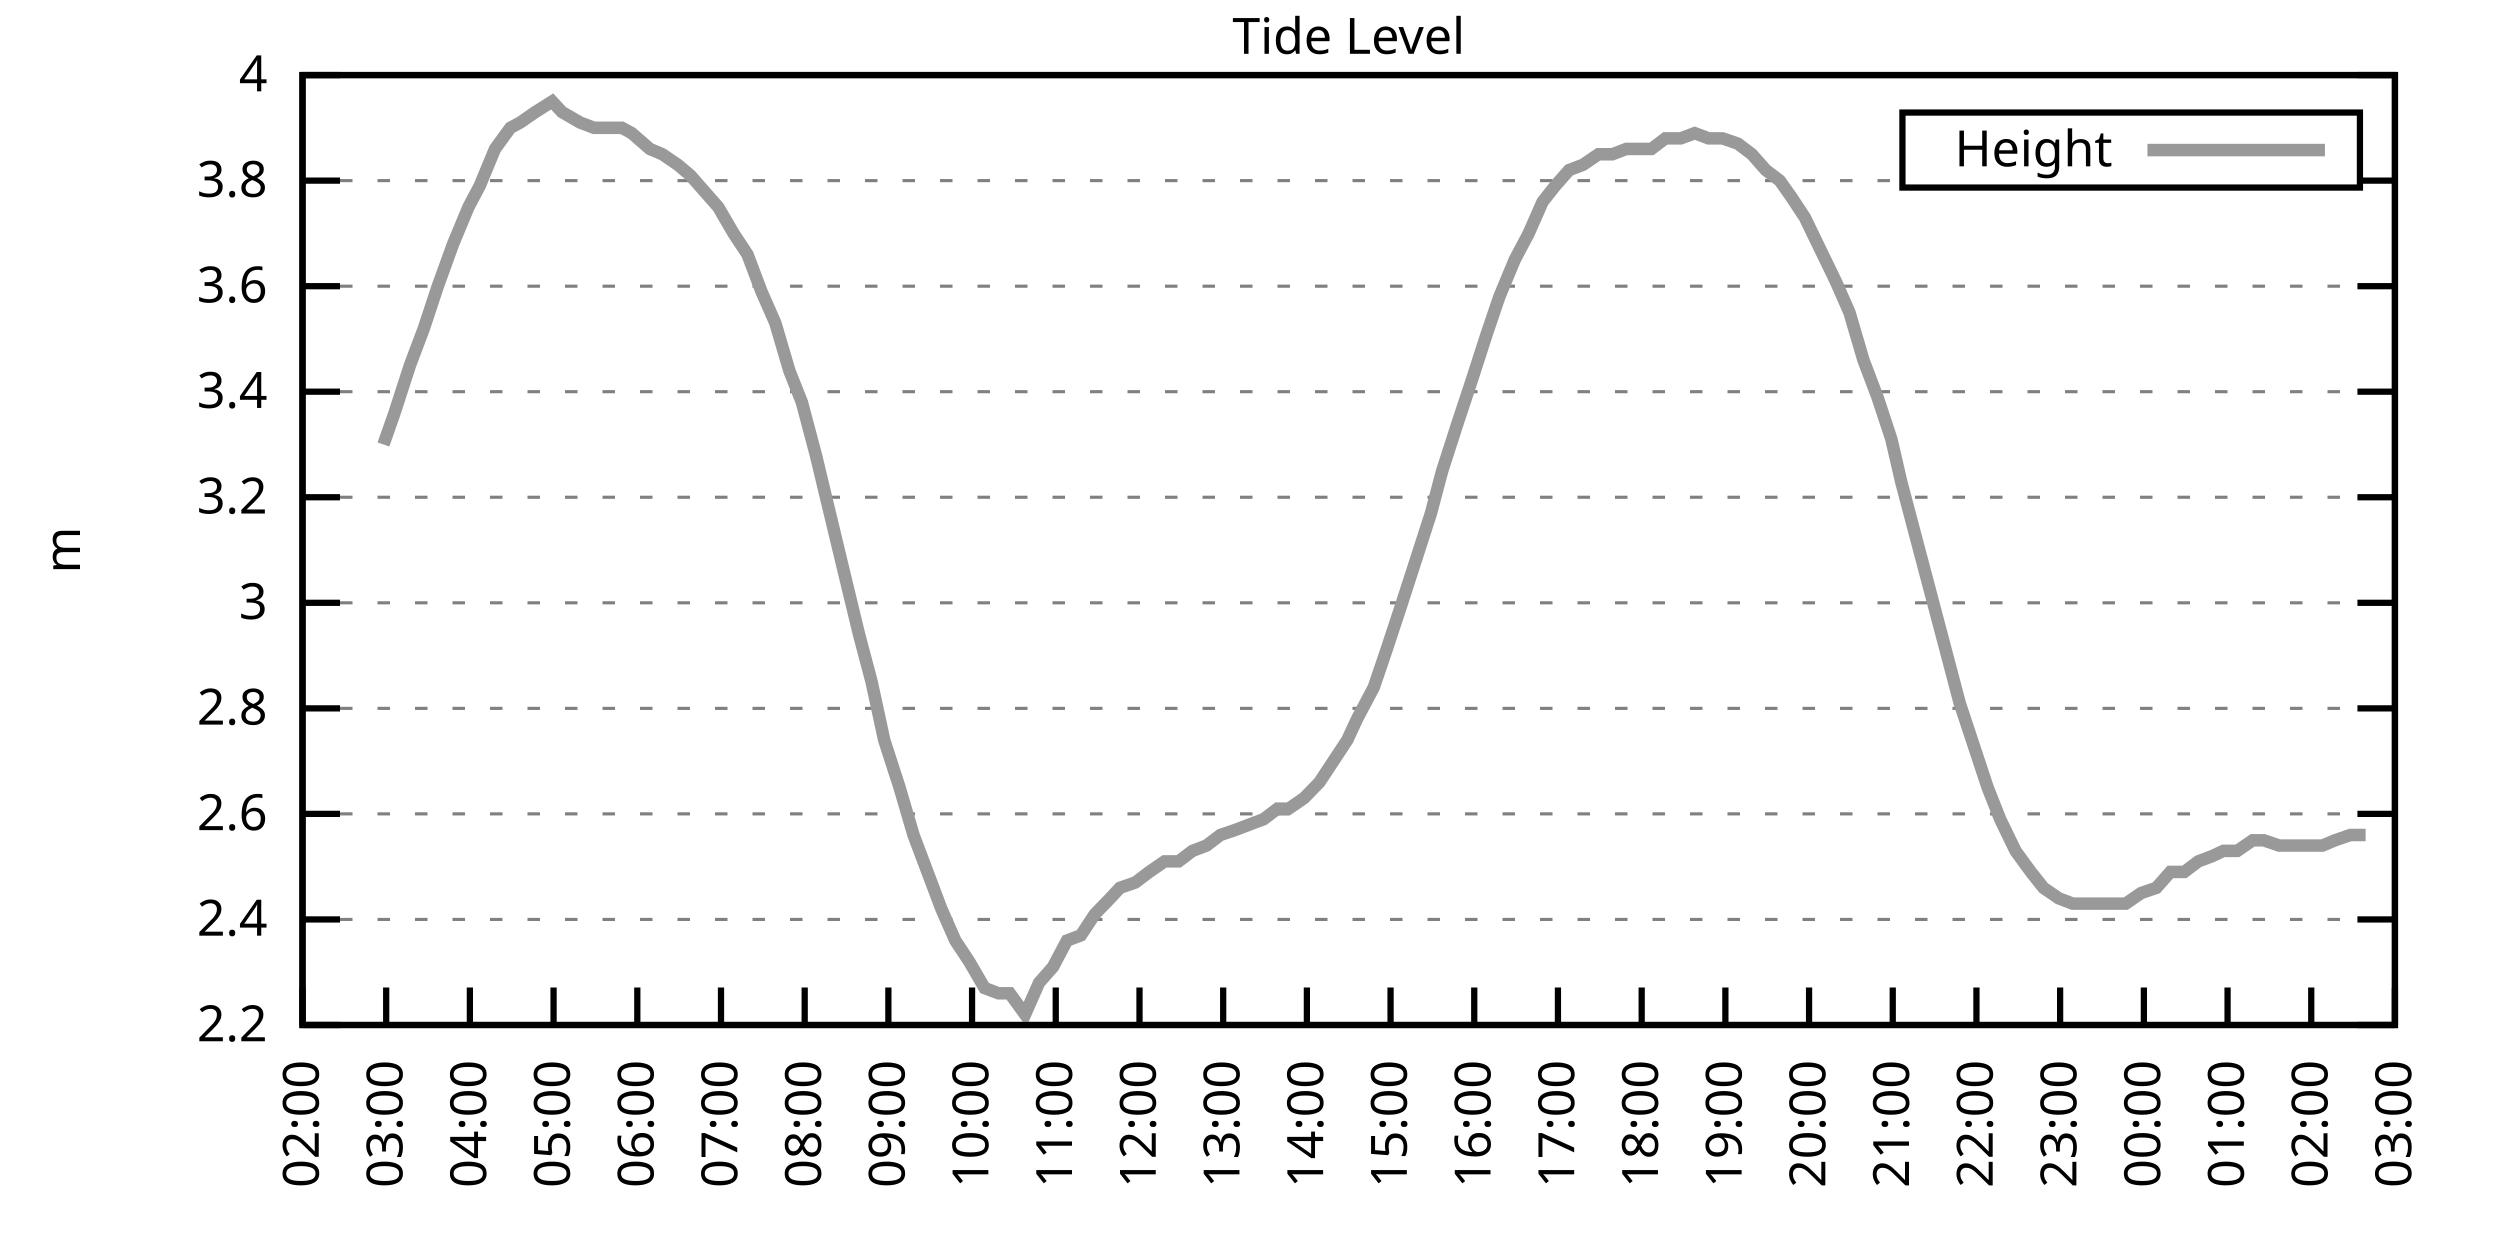
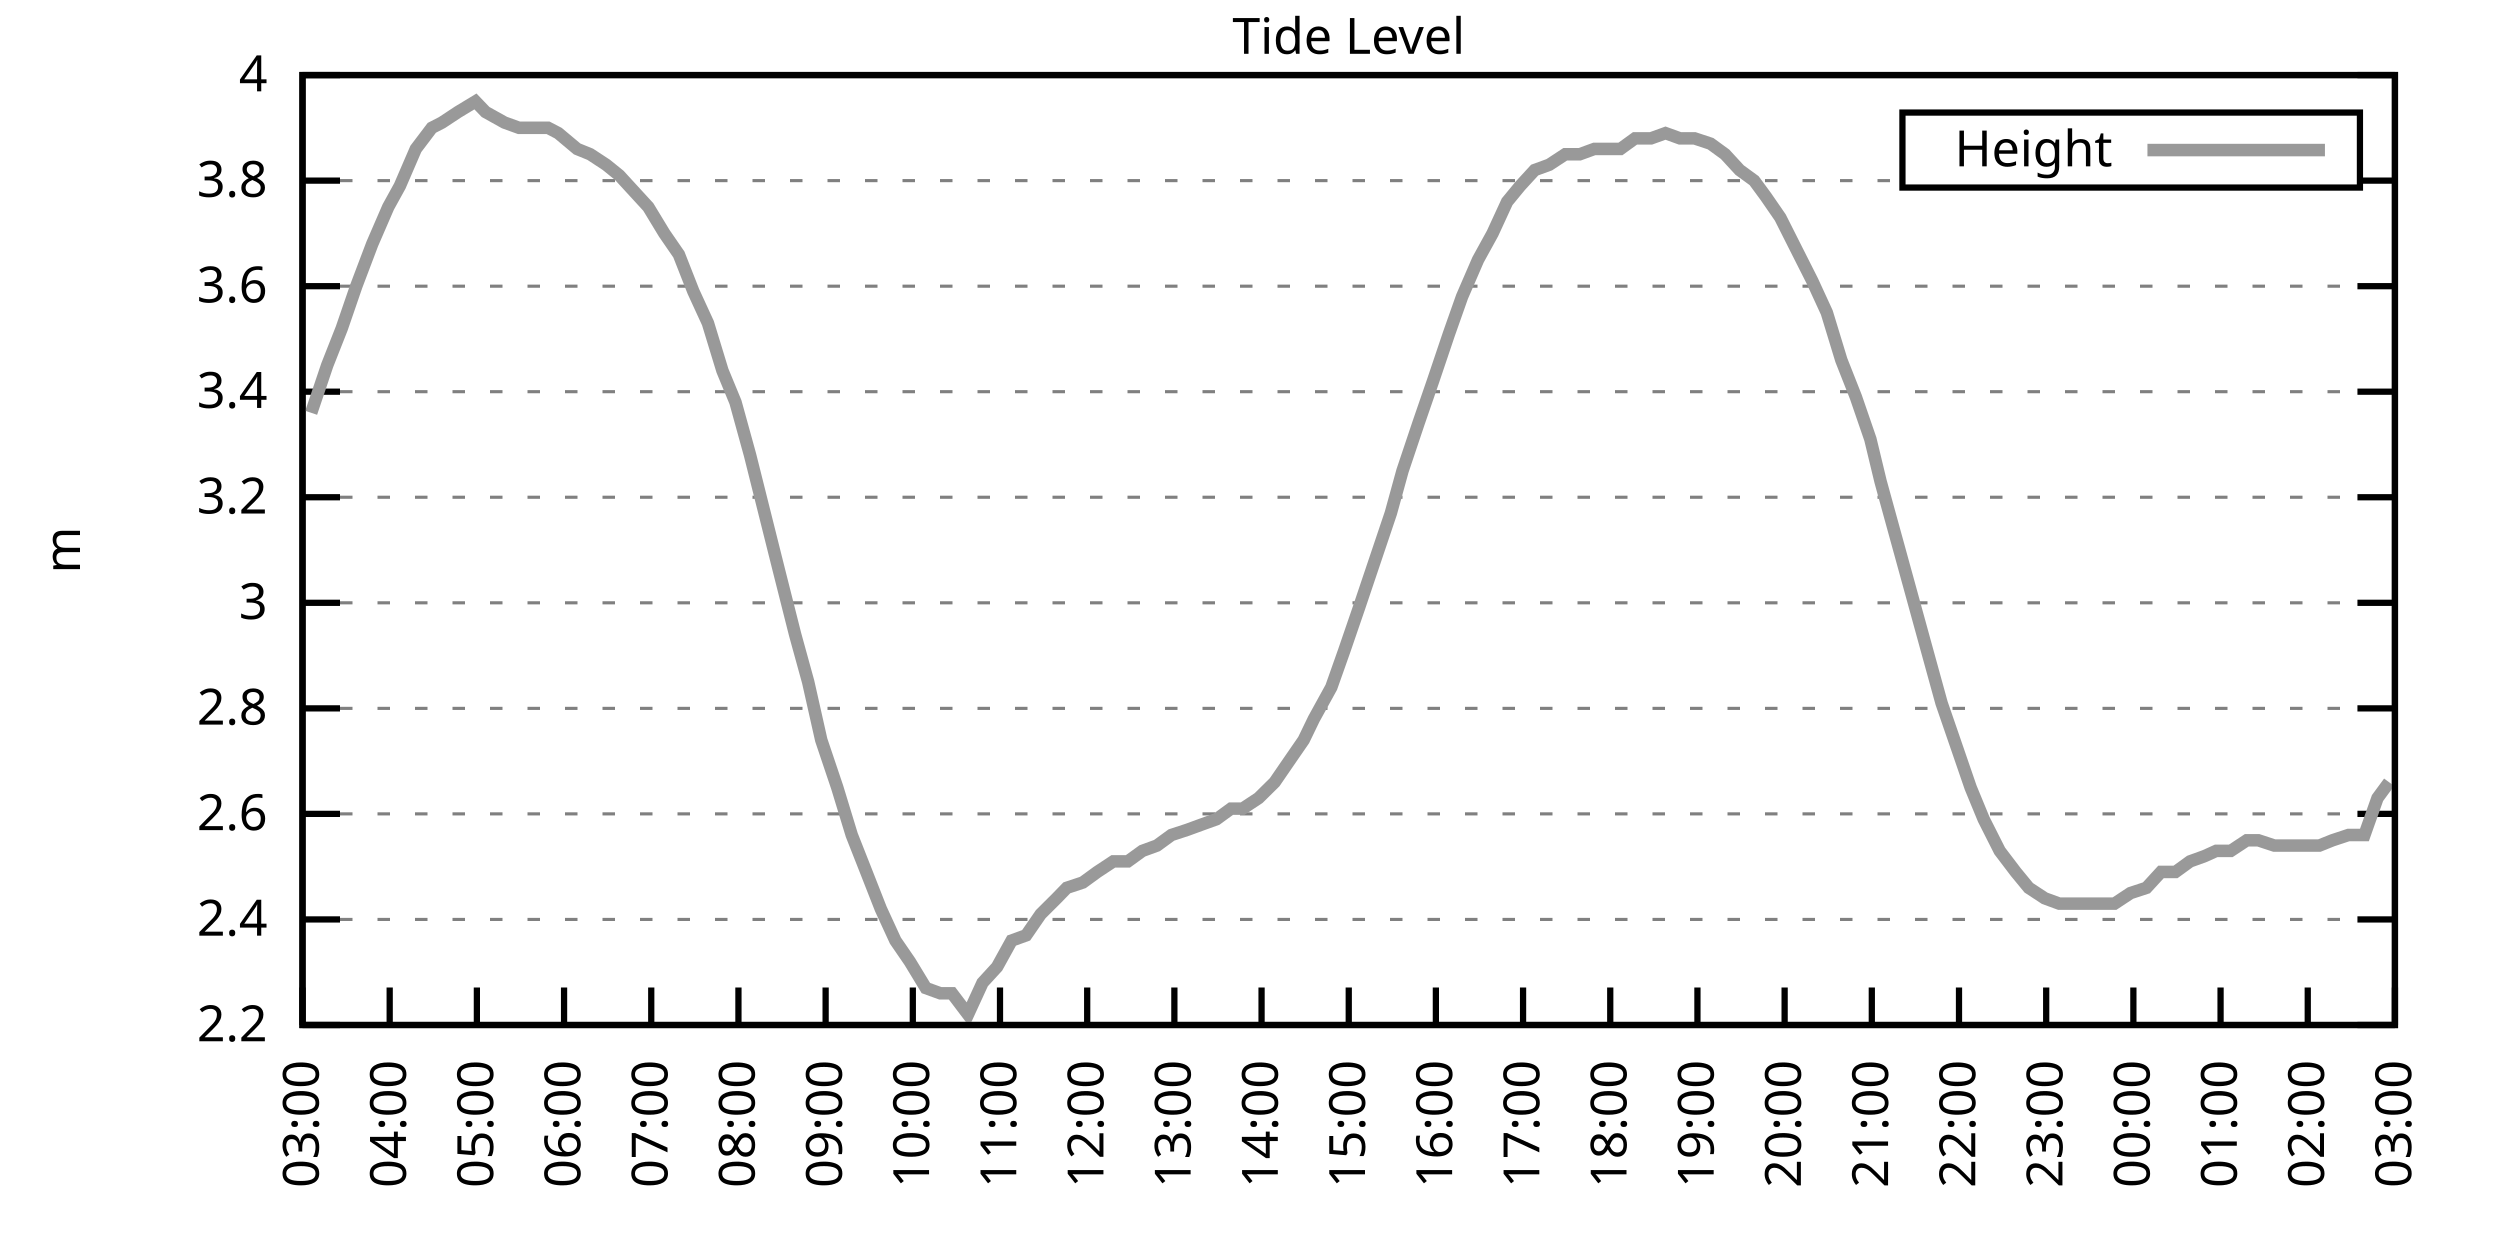
<svg xmlns="http://www.w3.org/2000/svg" xmlns:xlink="http://www.w3.org/1999/xlink" width="400" height="200" viewBox="0 0 400 200">
  <g id="gnuplot_canvas">
    <rect x="0" y="0" width="400" height="200" fill="none" />
    <defs>
      <circle id="gpDot" r="0.5" stroke-width="0.5" stroke="currentColor" />
      <path id="gpPt0" stroke-width="0.333" stroke="currentColor" d="M-1,0 h2 M0,-1 v2" />
      <path id="gpPt1" stroke-width="0.333" stroke="currentColor" d="M-1,-1 L1,1 M1,-1 L-1,1" />
      <path id="gpPt2" stroke-width="0.333" stroke="currentColor" d="M-1,0 L1,0 M0,-1 L0,1 M-1,-1 L1,1 M-1,1 L1,-1" />
      <rect id="gpPt3" stroke-width="0.333" stroke="currentColor" x="-1" y="-1" width="2" height="2" />
      <rect id="gpPt4" stroke-width="0.333" stroke="currentColor" fill="currentColor" x="-1" y="-1" width="2" height="2" />
      <circle id="gpPt5" stroke-width="0.333" stroke="currentColor" cx="0" cy="0" r="1" />
      <use xlink:href="#gpPt5" id="gpPt6" fill="currentColor" stroke="none" />
      <path id="gpPt7" stroke-width="0.333" stroke="currentColor" d="M0,-1.33 L-1.33,0.67 L1.33,0.67 z" />
      <use xlink:href="#gpPt7" id="gpPt8" fill="currentColor" stroke="none" />
      <use xlink:href="#gpPt7" id="gpPt9" stroke="currentColor" transform="rotate(180)" />
      <use xlink:href="#gpPt9" id="gpPt10" fill="currentColor" stroke="none" />
      <use xlink:href="#gpPt3" id="gpPt11" stroke="currentColor" transform="rotate(45)" />
      <use xlink:href="#gpPt11" id="gpPt12" fill="currentColor" stroke="none" />
      <path id="gpPt13" stroke-width="0.333" stroke="currentColor" d="M0,1.330 L1.265,0.411 L0.782,-1.067 L-0.782,-1.076 L-1.265,0.411 z" />
      <use xlink:href="#gpPt13" id="gpPt14" fill="currentColor" stroke="none" />
      <filter id="textbox" filterUnits="objectBoundingBox" x="0" y="0" height="1" width="1">
        <feFlood flood-color="white" flood-opacity="1" result="bgnd" />
        <feComposite in="SourceGraphic" in2="bgnd" operator="atop" />
      </filter>
      <filter id="greybox" filterUnits="objectBoundingBox" x="0" y="0" height="1" width="1">
        <feFlood flood-color="lightgrey" flood-opacity="1" result="grey" />
        <feComposite in="SourceGraphic" in2="grey" operator="atop" />
      </filter>
    </defs>
    <g fill="none" color="white" stroke="currentColor" stroke-width="1.00" stroke-linecap="butt" stroke-linejoin="miter">
</g>
    <g fill="none" color="black" stroke="currentColor" stroke-width="1.00" stroke-linecap="butt" stroke-linejoin="miter">
      <g stroke="none" shape-rendering="crispEdges">
        <polygon fill="rgb(255, 255, 255)" points="48.40,164.00 383.18,164.00 383.18,12.02 48.40,12.02 " />
      </g>
    </g>
    <g fill="none" color="black" stroke="currentColor" stroke-width="1.00" stroke-linecap="butt" stroke-linejoin="miter">
</g>
    <g fill="none" color="black" stroke="black" stroke-width="0.50" stroke-linecap="butt" stroke-linejoin="miter">
</g>
    <g fill="none" color="gray" stroke="currentColor" stroke-width="0.50" stroke-linecap="butt" stroke-linejoin="miter">
      <path stroke="gray" stroke-dasharray="2,4" class="gridline" d="M48.40,164.00 L383.19,164.00  " />
    </g>
    <g fill="none" color="gray" stroke="gray" stroke-width="1.00" stroke-linecap="butt" stroke-linejoin="miter">
</g>
    <g fill="none" color="black" stroke="currentColor" stroke-width="1.00" stroke-linecap="butt" stroke-linejoin="miter">
      <path stroke="black" d="M48.40,164.00 L54.40,164.00 M383.19,164.00 L377.19,164.00  " />
      <g transform="translate(42.80,166.60)" stroke="none" fill="black" font-family="Sans" font-size="8.00" text-anchor="end">
        <text>
          <tspan font-family="Sans"> 2.2</tspan>
        </text>
      </g>
    </g>
    <g fill="none" color="black" stroke="currentColor" stroke-width="1.00" stroke-linecap="butt" stroke-linejoin="miter">
</g>
    <g fill="none" color="black" stroke="black" stroke-width="0.50" stroke-linecap="butt" stroke-linejoin="miter">
</g>
    <g fill="none" color="gray" stroke="currentColor" stroke-width="0.50" stroke-linecap="butt" stroke-linejoin="miter">
      <path stroke="gray" stroke-dasharray="2,4" class="gridline" d="M48.40,147.11 L383.19,147.11  " />
    </g>
    <g fill="none" color="gray" stroke="gray" stroke-width="1.00" stroke-linecap="butt" stroke-linejoin="miter">
</g>
    <g fill="none" color="black" stroke="currentColor" stroke-width="1.00" stroke-linecap="butt" stroke-linejoin="miter">
      <path stroke="black" d="M48.40,147.11 L54.40,147.11 M383.19,147.11 L377.19,147.11  " />
      <g transform="translate(42.80,149.71)" stroke="none" fill="black" font-family="Sans" font-size="8.00" text-anchor="end">
        <text>
          <tspan font-family="Sans"> 2.4</tspan>
        </text>
      </g>
    </g>
    <g fill="none" color="black" stroke="currentColor" stroke-width="1.00" stroke-linecap="butt" stroke-linejoin="miter">
</g>
    <g fill="none" color="black" stroke="black" stroke-width="0.50" stroke-linecap="butt" stroke-linejoin="miter">
</g>
    <g fill="none" color="gray" stroke="currentColor" stroke-width="0.50" stroke-linecap="butt" stroke-linejoin="miter">
      <path stroke="gray" stroke-dasharray="2,4" class="gridline" d="M48.40,130.22 L383.19,130.22  " />
    </g>
    <g fill="none" color="gray" stroke="gray" stroke-width="1.00" stroke-linecap="butt" stroke-linejoin="miter">
</g>
    <g fill="none" color="black" stroke="currentColor" stroke-width="1.00" stroke-linecap="butt" stroke-linejoin="miter">
      <path stroke="black" d="M48.40,130.22 L54.40,130.22 M383.19,130.22 L377.19,130.22  " />
      <g transform="translate(42.80,132.82)" stroke="none" fill="black" font-family="Sans" font-size="8.00" text-anchor="end">
        <text>
          <tspan font-family="Sans"> 2.6</tspan>
        </text>
      </g>
    </g>
    <g fill="none" color="black" stroke="currentColor" stroke-width="1.00" stroke-linecap="butt" stroke-linejoin="miter">
</g>
    <g fill="none" color="black" stroke="black" stroke-width="0.50" stroke-linecap="butt" stroke-linejoin="miter">
</g>
    <g fill="none" color="gray" stroke="currentColor" stroke-width="0.50" stroke-linecap="butt" stroke-linejoin="miter">
      <path stroke="gray" stroke-dasharray="2,4" class="gridline" d="M48.40,113.34 L383.19,113.34  " />
    </g>
    <g fill="none" color="gray" stroke="gray" stroke-width="1.00" stroke-linecap="butt" stroke-linejoin="miter">
</g>
    <g fill="none" color="black" stroke="currentColor" stroke-width="1.00" stroke-linecap="butt" stroke-linejoin="miter">
      <path stroke="black" d="M48.40,113.34 L54.40,113.34 M383.19,113.34 L377.19,113.34  " />
      <g transform="translate(42.80,115.94)" stroke="none" fill="black" font-family="Sans" font-size="8.00" text-anchor="end">
        <text>
          <tspan font-family="Sans"> 2.8</tspan>
        </text>
      </g>
    </g>
    <g fill="none" color="black" stroke="currentColor" stroke-width="1.00" stroke-linecap="butt" stroke-linejoin="miter">
</g>
    <g fill="none" color="black" stroke="black" stroke-width="0.50" stroke-linecap="butt" stroke-linejoin="miter">
</g>
    <g fill="none" color="gray" stroke="currentColor" stroke-width="0.50" stroke-linecap="butt" stroke-linejoin="miter">
      <path stroke="gray" stroke-dasharray="2,4" class="gridline" d="M48.40,96.45 L383.19,96.45  " />
    </g>
    <g fill="none" color="gray" stroke="gray" stroke-width="1.00" stroke-linecap="butt" stroke-linejoin="miter">
</g>
    <g fill="none" color="black" stroke="currentColor" stroke-width="1.00" stroke-linecap="butt" stroke-linejoin="miter">
      <path stroke="black" d="M48.40,96.45 L54.40,96.45 M383.19,96.45 L377.19,96.45  " />
      <g transform="translate(42.80,99.05)" stroke="none" fill="black" font-family="Sans" font-size="8.00" text-anchor="end">
        <text>
          <tspan font-family="Sans"> 3</tspan>
        </text>
      </g>
    </g>
    <g fill="none" color="black" stroke="currentColor" stroke-width="1.00" stroke-linecap="butt" stroke-linejoin="miter">
</g>
    <g fill="none" color="black" stroke="black" stroke-width="0.50" stroke-linecap="butt" stroke-linejoin="miter">
</g>
    <g fill="none" color="gray" stroke="currentColor" stroke-width="0.50" stroke-linecap="butt" stroke-linejoin="miter">
      <path stroke="gray" stroke-dasharray="2,4" class="gridline" d="M48.40,79.56 L383.19,79.56  " />
    </g>
    <g fill="none" color="gray" stroke="gray" stroke-width="1.00" stroke-linecap="butt" stroke-linejoin="miter">
</g>
    <g fill="none" color="black" stroke="currentColor" stroke-width="1.00" stroke-linecap="butt" stroke-linejoin="miter">
      <path stroke="black" d="M48.40,79.56 L54.40,79.56 M383.19,79.56 L377.19,79.56  " />
      <g transform="translate(42.80,82.16)" stroke="none" fill="black" font-family="Sans" font-size="8.00" text-anchor="end">
        <text>
          <tspan font-family="Sans"> 3.2</tspan>
        </text>
      </g>
    </g>
    <g fill="none" color="black" stroke="currentColor" stroke-width="1.00" stroke-linecap="butt" stroke-linejoin="miter">
</g>
    <g fill="none" color="black" stroke="black" stroke-width="0.50" stroke-linecap="butt" stroke-linejoin="miter">
</g>
    <g fill="none" color="gray" stroke="currentColor" stroke-width="0.50" stroke-linecap="butt" stroke-linejoin="miter">
      <path stroke="gray" stroke-dasharray="2,4" class="gridline" d="M48.40,62.67 L383.19,62.67  " />
    </g>
    <g fill="none" color="gray" stroke="gray" stroke-width="1.00" stroke-linecap="butt" stroke-linejoin="miter">
</g>
    <g fill="none" color="black" stroke="currentColor" stroke-width="1.00" stroke-linecap="butt" stroke-linejoin="miter">
      <path stroke="black" d="M48.40,62.67 L54.40,62.67 M383.19,62.67 L377.19,62.67  " />
      <g transform="translate(42.80,65.27)" stroke="none" fill="black" font-family="Sans" font-size="8.00" text-anchor="end">
        <text>
          <tspan font-family="Sans"> 3.4</tspan>
        </text>
      </g>
    </g>
    <g fill="none" color="black" stroke="currentColor" stroke-width="1.00" stroke-linecap="butt" stroke-linejoin="miter">
</g>
    <g fill="none" color="black" stroke="black" stroke-width="0.50" stroke-linecap="butt" stroke-linejoin="miter">
</g>
    <g fill="none" color="gray" stroke="currentColor" stroke-width="0.50" stroke-linecap="butt" stroke-linejoin="miter">
      <path stroke="gray" stroke-dasharray="2,4" class="gridline" d="M48.40,45.79 L383.19,45.79  " />
    </g>
    <g fill="none" color="gray" stroke="gray" stroke-width="1.00" stroke-linecap="butt" stroke-linejoin="miter">
</g>
    <g fill="none" color="black" stroke="currentColor" stroke-width="1.00" stroke-linecap="butt" stroke-linejoin="miter">
      <path stroke="black" d="M48.40,45.79 L54.40,45.79 M383.19,45.79 L377.19,45.79  " />
      <g transform="translate(42.80,48.39)" stroke="none" fill="black" font-family="Sans" font-size="8.00" text-anchor="end">
        <text>
          <tspan font-family="Sans"> 3.6</tspan>
        </text>
      </g>
    </g>
    <g fill="none" color="black" stroke="currentColor" stroke-width="1.00" stroke-linecap="butt" stroke-linejoin="miter">
</g>
    <g fill="none" color="black" stroke="black" stroke-width="0.50" stroke-linecap="butt" stroke-linejoin="miter">
</g>
    <g fill="none" color="gray" stroke="currentColor" stroke-width="0.50" stroke-linecap="butt" stroke-linejoin="miter">
      <path stroke="gray" stroke-dasharray="2,4" class="gridline" d="M48.40,28.90 L304.39,28.90 M377.59,28.90 L383.19,28.90  " />
    </g>
    <g fill="none" color="gray" stroke="gray" stroke-width="1.00" stroke-linecap="butt" stroke-linejoin="miter">
</g>
    <g fill="none" color="black" stroke="currentColor" stroke-width="1.00" stroke-linecap="butt" stroke-linejoin="miter">
      <path stroke="black" d="M48.40,28.90 L54.40,28.90 M383.19,28.90 L377.19,28.90  " />
      <g transform="translate(42.80,31.50)" stroke="none" fill="black" font-family="Sans" font-size="8.00" text-anchor="end">
        <text>
          <tspan font-family="Sans"> 3.8</tspan>
        </text>
      </g>
    </g>
    <g fill="none" color="black" stroke="currentColor" stroke-width="1.00" stroke-linecap="butt" stroke-linejoin="miter">
</g>
    <g fill="none" color="black" stroke="black" stroke-width="0.50" stroke-linecap="butt" stroke-linejoin="miter">
</g>
    <g fill="none" color="gray" stroke="currentColor" stroke-width="0.50" stroke-linecap="butt" stroke-linejoin="miter">
      <path stroke="gray" stroke-dasharray="2,4" class="gridline" d="M48.40,12.01 L383.19,12.01  " />
    </g>
    <g fill="none" color="gray" stroke="gray" stroke-width="1.00" stroke-linecap="butt" stroke-linejoin="miter">
</g>
    <g fill="none" color="black" stroke="currentColor" stroke-width="1.00" stroke-linecap="butt" stroke-linejoin="miter">
      <path stroke="black" d="M48.40,12.01 L54.40,12.01 M383.19,12.01 L377.19,12.01  " />
      <g transform="translate(42.80,14.61)" stroke="none" fill="black" font-family="Sans" font-size="8.00" text-anchor="end">
        <text>
          <tspan font-family="Sans"> 4</tspan>
        </text>
      </g>
    </g>
    <g fill="none" color="black" stroke="currentColor" stroke-width="1.00" stroke-linecap="butt" stroke-linejoin="miter">
      <path stroke="black" d="M48.40,164.00 L48.40,158.00  " />
      <g transform="translate(51.00,169.60) rotate(270.00)" stroke="none" fill="black" font-family="Sans" font-size="8.00" text-anchor="end">
        <text>
-           <tspan font-family="Sans">02:00</tspan>
-         </text>
-       </g>
-     </g>
-     <g fill="none" color="black" stroke="currentColor" stroke-width="1.00" stroke-linecap="butt" stroke-linejoin="miter">
-       <path stroke="black" d="M61.79,164.00 L61.79,158.00  " />
-       <g transform="translate(64.39,169.60) rotate(270.00)" stroke="none" fill="black" font-family="Sans" font-size="8.00" text-anchor="end">
-         <text>
          <tspan font-family="Sans">03:00</tspan>
        </text>
      </g>
    </g>
    <g fill="none" color="black" stroke="currentColor" stroke-width="1.00" stroke-linecap="butt" stroke-linejoin="miter">
-       <path stroke="black" d="M75.18,164.00 L75.18,158.00  " />
-       <g transform="translate(77.78,169.60) rotate(270.00)" stroke="none" fill="black" font-family="Sans" font-size="8.00" text-anchor="end">
+       <path stroke="black" d="M62.35,164.00 L62.35,158.00  " />
+       <g transform="translate(64.95,169.60) rotate(270.00)" stroke="none" fill="black" font-family="Sans" font-size="8.00" text-anchor="end">
        <text>
          <tspan font-family="Sans">04:00</tspan>
        </text>
      </g>
    </g>
    <g fill="none" color="black" stroke="currentColor" stroke-width="1.00" stroke-linecap="butt" stroke-linejoin="miter">
-       <path stroke="black" d="M88.57,164.00 L88.57,158.00  " />
-       <g transform="translate(91.17,169.60) rotate(270.00)" stroke="none" fill="black" font-family="Sans" font-size="8.00" text-anchor="end">
+       <path stroke="black" d="M76.30,164.00 L76.30,158.00  " />
+       <g transform="translate(78.90,169.60) rotate(270.00)" stroke="none" fill="black" font-family="Sans" font-size="8.00" text-anchor="end">
        <text>
          <tspan font-family="Sans">05:00</tspan>
        </text>
      </g>
    </g>
    <g fill="none" color="black" stroke="currentColor" stroke-width="1.00" stroke-linecap="butt" stroke-linejoin="miter">
-       <path stroke="black" d="M101.97,164.00 L101.97,158.00  " />
-       <g transform="translate(104.57,169.60) rotate(270.00)" stroke="none" fill="black" font-family="Sans" font-size="8.00" text-anchor="end">
+       <path stroke="black" d="M90.25,164.00 L90.25,158.00  " />
+       <g transform="translate(92.85,169.60) rotate(270.00)" stroke="none" fill="black" font-family="Sans" font-size="8.00" text-anchor="end">
        <text>
          <tspan font-family="Sans">06:00</tspan>
        </text>
      </g>
    </g>
    <g fill="none" color="black" stroke="currentColor" stroke-width="1.00" stroke-linecap="butt" stroke-linejoin="miter">
-       <path stroke="black" d="M115.36,164.00 L115.36,158.00  " />
-       <g transform="translate(117.96,169.60) rotate(270.00)" stroke="none" fill="black" font-family="Sans" font-size="8.00" text-anchor="end">
+       <path stroke="black" d="M104.20,164.00 L104.20,158.00  " />
+       <g transform="translate(106.80,169.60) rotate(270.00)" stroke="none" fill="black" font-family="Sans" font-size="8.00" text-anchor="end">
        <text>
          <tspan font-family="Sans">07:00</tspan>
        </text>
      </g>
    </g>
    <g fill="none" color="black" stroke="currentColor" stroke-width="1.00" stroke-linecap="butt" stroke-linejoin="miter">
-       <path stroke="black" d="M128.75,164.00 L128.75,158.00  " />
-       <g transform="translate(131.35,169.60) rotate(270.00)" stroke="none" fill="black" font-family="Sans" font-size="8.00" text-anchor="end">
+       <path stroke="black" d="M118.15,164.00 L118.15,158.00  " />
+       <g transform="translate(120.75,169.60) rotate(270.00)" stroke="none" fill="black" font-family="Sans" font-size="8.00" text-anchor="end">
        <text>
          <tspan font-family="Sans">08:00</tspan>
        </text>
      </g>
    </g>
    <g fill="none" color="black" stroke="currentColor" stroke-width="1.00" stroke-linecap="butt" stroke-linejoin="miter">
-       <path stroke="black" d="M142.14,164.00 L142.14,158.00  " />
-       <g transform="translate(144.74,169.60) rotate(270.00)" stroke="none" fill="black" font-family="Sans" font-size="8.00" text-anchor="end">
+       <path stroke="black" d="M132.10,164.00 L132.10,158.00  " />
+       <g transform="translate(134.70,169.60) rotate(270.00)" stroke="none" fill="black" font-family="Sans" font-size="8.00" text-anchor="end">
        <text>
          <tspan font-family="Sans">09:00</tspan>
        </text>
      </g>
    </g>
    <g fill="none" color="black" stroke="currentColor" stroke-width="1.00" stroke-linecap="butt" stroke-linejoin="miter">
-       <path stroke="black" d="M155.53,164.00 L155.53,158.00  " />
-       <g transform="translate(158.13,169.60) rotate(270.00)" stroke="none" fill="black" font-family="Sans" font-size="8.00" text-anchor="end">
+       <path stroke="black" d="M146.05,164.00 L146.05,158.00  " />
+       <g transform="translate(148.65,169.60) rotate(270.00)" stroke="none" fill="black" font-family="Sans" font-size="8.00" text-anchor="end">
        <text>
          <tspan font-family="Sans">10:00</tspan>
        </text>
      </g>
    </g>
    <g fill="none" color="black" stroke="currentColor" stroke-width="1.00" stroke-linecap="butt" stroke-linejoin="miter">
-       <path stroke="black" d="M168.92,164.00 L168.92,158.00  " />
-       <g transform="translate(171.52,169.60) rotate(270.00)" stroke="none" fill="black" font-family="Sans" font-size="8.00" text-anchor="end">
+       <path stroke="black" d="M160.00,164.00 L160.00,158.00  " />
+       <g transform="translate(162.60,169.60) rotate(270.00)" stroke="none" fill="black" font-family="Sans" font-size="8.00" text-anchor="end">
        <text>
          <tspan font-family="Sans">11:00</tspan>
        </text>
      </g>
    </g>
    <g fill="none" color="black" stroke="currentColor" stroke-width="1.00" stroke-linecap="butt" stroke-linejoin="miter">
-       <path stroke="black" d="M182.32,164.00 L182.32,158.00  " />
-       <g transform="translate(184.92,169.60) rotate(270.00)" stroke="none" fill="black" font-family="Sans" font-size="8.00" text-anchor="end">
+       <path stroke="black" d="M173.95,164.00 L173.95,158.00  " />
+       <g transform="translate(176.55,169.60) rotate(270.00)" stroke="none" fill="black" font-family="Sans" font-size="8.00" text-anchor="end">
        <text>
          <tspan font-family="Sans">12:00</tspan>
        </text>
      </g>
    </g>
    <g fill="none" color="black" stroke="currentColor" stroke-width="1.00" stroke-linecap="butt" stroke-linejoin="miter">
-       <path stroke="black" d="M195.71,164.00 L195.71,158.00  " />
-       <g transform="translate(198.31,169.60) rotate(270.00)" stroke="none" fill="black" font-family="Sans" font-size="8.00" text-anchor="end">
+       <path stroke="black" d="M187.90,164.00 L187.90,158.00  " />
+       <g transform="translate(190.50,169.60) rotate(270.00)" stroke="none" fill="black" font-family="Sans" font-size="8.00" text-anchor="end">
        <text>
          <tspan font-family="Sans">13:00</tspan>
        </text>
      </g>
    </g>
    <g fill="none" color="black" stroke="currentColor" stroke-width="1.00" stroke-linecap="butt" stroke-linejoin="miter">
-       <path stroke="black" d="M209.10,164.00 L209.10,158.00  " />
-       <g transform="translate(211.70,169.60) rotate(270.00)" stroke="none" fill="black" font-family="Sans" font-size="8.00" text-anchor="end">
+       <path stroke="black" d="M201.85,164.00 L201.85,158.00  " />
+       <g transform="translate(204.45,169.60) rotate(270.00)" stroke="none" fill="black" font-family="Sans" font-size="8.00" text-anchor="end">
        <text>
          <tspan font-family="Sans">14:00</tspan>
        </text>
      </g>
    </g>
    <g fill="none" color="black" stroke="currentColor" stroke-width="1.00" stroke-linecap="butt" stroke-linejoin="miter">
-       <path stroke="black" d="M222.49,164.00 L222.49,158.00  " />
-       <g transform="translate(225.09,169.60) rotate(270.00)" stroke="none" fill="black" font-family="Sans" font-size="8.00" text-anchor="end">
+       <path stroke="black" d="M215.80,164.00 L215.80,158.00  " />
+       <g transform="translate(218.40,169.60) rotate(270.00)" stroke="none" fill="black" font-family="Sans" font-size="8.00" text-anchor="end">
        <text>
          <tspan font-family="Sans">15:00</tspan>
        </text>
      </g>
    </g>
    <g fill="none" color="black" stroke="currentColor" stroke-width="1.00" stroke-linecap="butt" stroke-linejoin="miter">
-       <path stroke="black" d="M235.88,164.00 L235.88,158.00  " />
-       <g transform="translate(238.48,169.60) rotate(270.00)" stroke="none" fill="black" font-family="Sans" font-size="8.00" text-anchor="end">
+       <path stroke="black" d="M229.74,164.00 L229.74,158.00  " />
+       <g transform="translate(232.34,169.60) rotate(270.00)" stroke="none" fill="black" font-family="Sans" font-size="8.00" text-anchor="end">
        <text>
          <tspan font-family="Sans">16:00</tspan>
        </text>
      </g>
    </g>
    <g fill="none" color="black" stroke="currentColor" stroke-width="1.00" stroke-linecap="butt" stroke-linejoin="miter">
-       <path stroke="black" d="M249.27,164.00 L249.27,158.00  " />
-       <g transform="translate(251.87,169.60) rotate(270.00)" stroke="none" fill="black" font-family="Sans" font-size="8.00" text-anchor="end">
+       <path stroke="black" d="M243.69,164.00 L243.69,158.00  " />
+       <g transform="translate(246.29,169.60) rotate(270.00)" stroke="none" fill="black" font-family="Sans" font-size="8.00" text-anchor="end">
        <text>
          <tspan font-family="Sans">17:00</tspan>
        </text>
      </g>
    </g>
    <g fill="none" color="black" stroke="currentColor" stroke-width="1.00" stroke-linecap="butt" stroke-linejoin="miter">
-       <path stroke="black" d="M262.67,164.00 L262.67,158.00  " />
-       <g transform="translate(265.27,169.60) rotate(270.00)" stroke="none" fill="black" font-family="Sans" font-size="8.00" text-anchor="end">
+       <path stroke="black" d="M257.64,164.00 L257.64,158.00  " />
+       <g transform="translate(260.24,169.60) rotate(270.00)" stroke="none" fill="black" font-family="Sans" font-size="8.00" text-anchor="end">
        <text>
          <tspan font-family="Sans">18:00</tspan>
        </text>
      </g>
    </g>
    <g fill="none" color="black" stroke="currentColor" stroke-width="1.00" stroke-linecap="butt" stroke-linejoin="miter">
-       <path stroke="black" d="M276.06,164.00 L276.06,158.00  " />
-       <g transform="translate(278.66,169.60) rotate(270.00)" stroke="none" fill="black" font-family="Sans" font-size="8.00" text-anchor="end">
+       <path stroke="black" d="M271.59,164.00 L271.59,158.00  " />
+       <g transform="translate(274.19,169.60) rotate(270.00)" stroke="none" fill="black" font-family="Sans" font-size="8.00" text-anchor="end">
        <text>
          <tspan font-family="Sans">19:00</tspan>
        </text>
      </g>
    </g>
    <g fill="none" color="black" stroke="currentColor" stroke-width="1.00" stroke-linecap="butt" stroke-linejoin="miter">
-       <path stroke="black" d="M289.45,164.00 L289.45,158.00  " />
-       <g transform="translate(292.05,169.60) rotate(270.00)" stroke="none" fill="black" font-family="Sans" font-size="8.00" text-anchor="end">
+       <path stroke="black" d="M285.54,164.00 L285.54,158.00  " />
+       <g transform="translate(288.14,169.60) rotate(270.00)" stroke="none" fill="black" font-family="Sans" font-size="8.00" text-anchor="end">
        <text>
          <tspan font-family="Sans">20:00</tspan>
        </text>
      </g>
    </g>
    <g fill="none" color="black" stroke="currentColor" stroke-width="1.00" stroke-linecap="butt" stroke-linejoin="miter">
-       <path stroke="black" d="M302.84,164.00 L302.84,158.00  " />
-       <g transform="translate(305.44,169.60) rotate(270.00)" stroke="none" fill="black" font-family="Sans" font-size="8.00" text-anchor="end">
+       <path stroke="black" d="M299.49,164.00 L299.49,158.00  " />
+       <g transform="translate(302.09,169.60) rotate(270.00)" stroke="none" fill="black" font-family="Sans" font-size="8.00" text-anchor="end">
        <text>
          <tspan font-family="Sans">21:00</tspan>
        </text>
      </g>
    </g>
    <g fill="none" color="black" stroke="currentColor" stroke-width="1.00" stroke-linecap="butt" stroke-linejoin="miter">
-       <path stroke="black" d="M316.23,164.00 L316.23,158.00  " />
-       <g transform="translate(318.83,169.60) rotate(270.00)" stroke="none" fill="black" font-family="Sans" font-size="8.00" text-anchor="end">
+       <path stroke="black" d="M313.44,164.00 L313.44,158.00  " />
+       <g transform="translate(316.04,169.60) rotate(270.00)" stroke="none" fill="black" font-family="Sans" font-size="8.00" text-anchor="end">
        <text>
          <tspan font-family="Sans">22:00</tspan>
        </text>
      </g>
    </g>
    <g fill="none" color="black" stroke="currentColor" stroke-width="1.00" stroke-linecap="butt" stroke-linejoin="miter">
-       <path stroke="black" d="M329.62,164.00 L329.62,158.00  " />
-       <g transform="translate(332.22,169.60) rotate(270.00)" stroke="none" fill="black" font-family="Sans" font-size="8.00" text-anchor="end">
+       <path stroke="black" d="M327.39,164.00 L327.39,158.00  " />
+       <g transform="translate(329.99,169.60) rotate(270.00)" stroke="none" fill="black" font-family="Sans" font-size="8.00" text-anchor="end">
        <text>
          <tspan font-family="Sans">23:00</tspan>
        </text>
      </g>
    </g>
    <g fill="none" color="black" stroke="currentColor" stroke-width="1.00" stroke-linecap="butt" stroke-linejoin="miter">
-       <path stroke="black" d="M343.02,164.00 L343.02,158.00  " />
-       <g transform="translate(345.62,169.60) rotate(270.00)" stroke="none" fill="black" font-family="Sans" font-size="8.00" text-anchor="end">
+       <path stroke="black" d="M341.34,164.00 L341.34,158.00  " />
+       <g transform="translate(343.94,169.60) rotate(270.00)" stroke="none" fill="black" font-family="Sans" font-size="8.00" text-anchor="end">
        <text>
          <tspan font-family="Sans">00:00</tspan>
        </text>
      </g>
    </g>
    <g fill="none" color="black" stroke="currentColor" stroke-width="1.00" stroke-linecap="butt" stroke-linejoin="miter">
-       <path stroke="black" d="M356.41,164.00 L356.41,158.00  " />
-       <g transform="translate(359.01,169.60) rotate(270.00)" stroke="none" fill="black" font-family="Sans" font-size="8.00" text-anchor="end">
+       <path stroke="black" d="M355.29,164.00 L355.29,158.00  " />
+       <g transform="translate(357.89,169.60) rotate(270.00)" stroke="none" fill="black" font-family="Sans" font-size="8.00" text-anchor="end">
        <text>
          <tspan font-family="Sans">01:00</tspan>
        </text>
      </g>
    </g>
    <g fill="none" color="black" stroke="currentColor" stroke-width="1.00" stroke-linecap="butt" stroke-linejoin="miter">
-       <path stroke="black" d="M369.80,164.00 L369.80,158.00  " />
-       <g transform="translate(372.40,169.60) rotate(270.00)" stroke="none" fill="black" font-family="Sans" font-size="8.00" text-anchor="end">
+       <path stroke="black" d="M369.24,164.00 L369.24,158.00  " />
+       <g transform="translate(371.84,169.60) rotate(270.00)" stroke="none" fill="black" font-family="Sans" font-size="8.00" text-anchor="end">
        <text>
          <tspan font-family="Sans">02:00</tspan>
        </text>
      </g>
    </g>
    <g fill="none" color="black" stroke="currentColor" stroke-width="1.00" stroke-linecap="butt" stroke-linejoin="miter">
      <path stroke="black" d="M383.19,164.00 L383.19,158.00  " />
      <g transform="translate(385.79,169.60) rotate(270.00)" stroke="none" fill="black" font-family="Sans" font-size="8.00" text-anchor="end">
        <text>
          <tspan font-family="Sans">03:00</tspan>
        </text>
      </g>
    </g>
    <g fill="none" color="black" stroke="currentColor" stroke-width="1.00" stroke-linecap="butt" stroke-linejoin="miter">
</g>
    <g fill="none" color="black" stroke="currentColor" stroke-width="1.00" stroke-linecap="butt" stroke-linejoin="miter">
      <path stroke="black" d="M48.40,12.01 L48.40,164.00 L383.19,164.00 L383.19,12.01 L48.40,12.01 Z  " />
    </g>
    <g fill="none" color="black" stroke="currentColor" stroke-width="1.00" stroke-linecap="butt" stroke-linejoin="miter">
</g>
    <g fill="none" color="black" stroke="currentColor" stroke-width="1.00" stroke-linecap="butt" stroke-linejoin="miter">
      <path stroke="black" d="M304.39,30.01 L304.39,18.01 L377.59,18.01 L377.59,30.01 L304.39,30.01 Z  " />
    </g>
    <g id="Tide_level_plot_1">
      <g fill="none" color="white" stroke="black" stroke-width="2.00" stroke-linecap="butt" stroke-linejoin="miter">
</g>
      <g fill="none" color="black" stroke="currentColor" stroke-width="2.00" stroke-linecap="butt" stroke-linejoin="miter">
        <g transform="translate(337.99,26.61)" stroke="none" fill="black" font-family="Sans" font-size="8.00" text-anchor="end">
          <text>
            <tspan font-family="Sans">Height</tspan>
          </text>
        </g>
      </g>
      <g fill="none" color="black" stroke="currentColor" stroke-width="2.00" stroke-linecap="butt" stroke-linejoin="miter">
-         <path stroke="rgb(153, 153, 153)" d="M343.59,24.01 L371.99,24.01 M61.35,71.12 L63.13,66.05 L65.59,58.45 L67.82,52.54 L70.05,45.79 L72.50,39.03   L74.96,33.12 L76.75,29.74 L79.20,23.83 L81.66,20.45 L83.22,19.61 L85.67,17.92 L88.35,16.23 L89.91,17.92   L92.82,19.61 L95.05,20.45 L96.83,20.45 L99.51,20.45 L101.07,21.30 L103.98,23.83 L105.98,24.68 L108.44,26.36   L110.45,28.05 L112.68,30.59 L114.91,33.12 L117.37,37.34 L119.60,40.72 L121.83,46.63 L124.06,51.70 L126.29,59.30   L128.30,64.36 L130.54,72.81 L135.00,91.38 L137.45,101.52 L139.46,109.11 L141.47,118.40 L143.93,126.00 L146.16,133.60   L148.39,139.51 L150.62,145.42 L152.85,150.49 L155.09,153.87 L157.54,158.09 L159.77,158.93 L161.56,158.93 L164.01,162.31   L166.25,157.24 L168.48,154.71 L170.71,150.49 L172.94,149.65 L175.17,146.27 L177.63,143.73 L179.19,142.05 L181.65,141.20   L183.88,139.51 L186.33,137.82 L188.57,137.82 L190.80,136.14 L193.03,135.29 L195.26,133.60 L197.72,132.76 L199.95,131.91   L202.18,131.07 L204.41,129.38 L206.20,129.38 L208.65,127.69 L211.11,125.16 L213.34,121.78 L215.57,118.40 L217.13,115.03   L219.81,109.96 L221.82,104.05 L224.05,97.29 L226.51,89.69 L228.96,82.09 L230.75,75.34 L233.20,67.74 L235.44,60.98   L237.89,53.39 L239.90,47.47 L242.36,41.56 L244.59,37.34 L246.82,32.28 L248.83,29.74 L251.06,27.21 L253.29,26.36   L255.75,24.68 L257.98,24.68 L260.21,23.83 L262.44,23.83 L264.23,23.83 L266.46,22.14 L268.92,22.14 L271.15,21.30   L273.38,22.14 L275.61,22.14 L278.07,22.99 L280.30,24.68 L282.53,27.21 L284.76,28.90 L286.55,31.43 L288.78,34.81   L291.23,39.87 L293.69,44.94 L295.92,50.01 L298.15,57.61 L300.39,63.52 L302.62,70.27 L304.18,77.03 L307.08,88.00   L308.87,94.76 L311.10,103.20 L313.55,112.49 L315.79,119.25 L318.02,126.00 L320.03,131.07 L322.48,136.14 L324.94,139.51   L326.95,142.05 L329.40,143.73 L331.63,144.58 L333.86,144.58 L335.43,144.58 L337.88,144.58 L340.11,144.58 L342.57,142.89   L345.02,142.05 L347.26,139.51 L349.49,139.51 L351.72,137.82 L353.95,136.98 L355.74,136.14 L357.97,136.14 L360.42,134.45   L362.21,134.45 L364.66,135.29 L366.67,135.29 L369.58,135.29 L371.58,135.29 L373.59,134.45 L376.05,133.60 L378.50,133.60    " />
+         <path stroke="rgb(153, 153, 153)" d="M343.59,24.01 L371.99,24.01 M49.79,66.05 L52.35,58.45 L54.68,52.54 L57.00,45.79 L59.56,39.03 L62.12,33.12   L63.98,29.74 L66.53,23.83 L69.09,20.45 L70.72,19.61 L73.28,17.92 L76.07,16.23 L77.69,17.92 L80.72,19.61   L83.04,20.45 L84.90,20.45 L87.69,20.45 L89.32,21.30 L92.34,23.83 L94.43,24.68 L96.99,26.36 L99.08,28.05   L101.41,30.59 L103.73,33.12 L106.29,37.34 L108.62,40.72 L110.94,46.63 L113.27,51.70 L115.59,59.30 L117.68,64.36   L120.01,72.81 L124.66,91.38 L127.22,101.52 L129.31,109.11 L131.40,118.40 L133.96,126.00 L136.28,133.60 L138.61,139.51   L140.93,145.42 L143.26,150.49 L145.58,153.87 L148.14,158.09 L150.46,158.93 L152.32,158.93 L154.88,162.31 L157.21,157.24   L159.53,154.71 L161.86,150.49 L164.18,149.65 L166.51,146.27 L169.06,143.73 L170.69,142.05 L173.25,141.20 L175.57,139.51   L178.13,137.82 L180.46,137.82 L182.78,136.14 L185.11,135.29 L187.43,133.60 L189.99,132.76 L192.31,131.91 L194.64,131.07   L196.96,129.38 L198.82,129.38 L201.38,127.69 L203.94,125.16 L206.26,121.78 L208.59,118.40 L210.22,115.03 L213.01,109.96   L215.10,104.05 L217.42,97.29 L219.98,89.69 L222.54,82.09 L224.40,75.34 L226.95,67.74 L229.28,60.98 L231.84,53.39   L233.93,47.47 L236.49,41.56 L238.81,37.34 L241.14,32.28 L243.23,29.74 L245.55,27.21 L247.88,26.36 L250.44,24.68   L252.76,24.68 L255.09,23.83 L257.41,23.83 L259.27,23.83 L261.60,22.14 L264.15,22.14 L266.48,21.30 L268.80,22.14   L271.13,22.14 L273.69,22.99 L276.01,24.68 L278.34,27.21 L280.66,28.90 L282.52,31.43 L284.85,34.81 L287.40,39.87   L289.96,44.94 L292.29,50.01 L294.61,57.61 L296.94,63.52 L299.26,70.27 L300.89,77.03 L303.91,88.00 L305.77,94.76   L308.09,103.20 L310.65,112.49 L312.98,119.25 L315.30,126.00 L317.39,131.07 L319.95,136.14 L322.51,139.51 L324.60,142.05   L327.16,143.73 L329.48,144.58 L331.81,144.58 L333.44,144.58 L335.99,144.58 L338.32,144.58 L340.88,142.89 L343.43,142.05   L345.76,139.51 L348.08,139.51 L350.41,137.82 L352.73,136.98 L354.59,136.14 L356.92,136.14 L359.48,134.45 L361.34,134.45   L363.89,135.29 L365.99,135.29 L369.01,135.29 L371.10,135.29 L373.19,134.45 L375.75,133.60 L378.31,133.60 L380.40,127.69   L382.26,125.16  " />
      </g>
    </g>
    <g fill="none" color="black" stroke="currentColor" stroke-width="2.00" stroke-linecap="butt" stroke-linejoin="miter">
</g>
    <g fill="none" color="black" stroke="black" stroke-width="1.00" stroke-linecap="butt" stroke-linejoin="miter">
</g>
    <g fill="none" color="black" stroke="currentColor" stroke-width="1.00" stroke-linecap="butt" stroke-linejoin="miter">
      <path stroke="black" d="M48.40,12.01 L48.40,164.00 L383.19,164.00 L383.19,12.01 L48.40,12.01 Z  " />
      <g transform="translate(12.80,88.01) rotate(270.00)" stroke="none" fill="black" font-family="Sans" font-size="8.00" text-anchor="middle">
        <text>
          <tspan font-family="Sans">m</tspan>
        </text>
      </g>
    </g>
    <g fill="none" color="black" stroke="currentColor" stroke-width="1.00" stroke-linecap="butt" stroke-linejoin="miter">
</g>
    <g fill="none" color="black" stroke="currentColor" stroke-width="1.00" stroke-linecap="butt" stroke-linejoin="miter">
      <g transform="translate(215.79,8.61)" stroke="none" fill="black" font-family="Sans" font-size="8.00" text-anchor="middle">
        <text>
          <tspan font-family="Sans">Tide Level</tspan>
        </text>
      </g>
    </g>
    <g fill="none" color="black" stroke="currentColor" stroke-width="1.00" stroke-linecap="butt" stroke-linejoin="miter">
</g>
  </g>
</svg>
